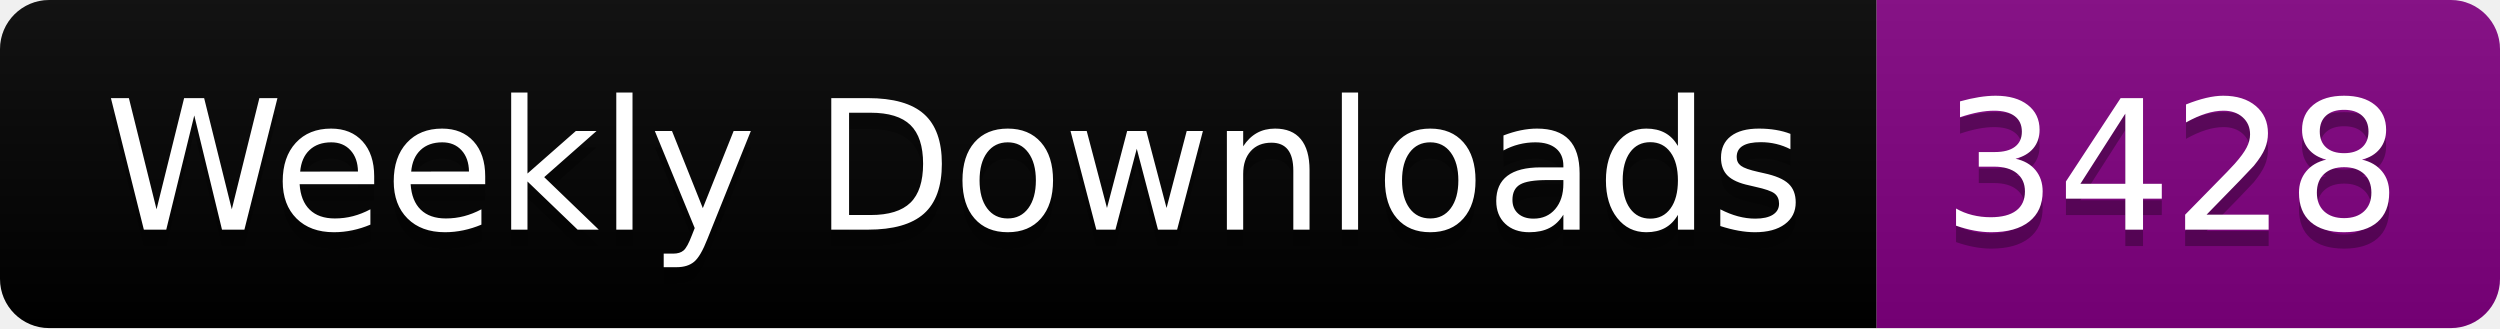
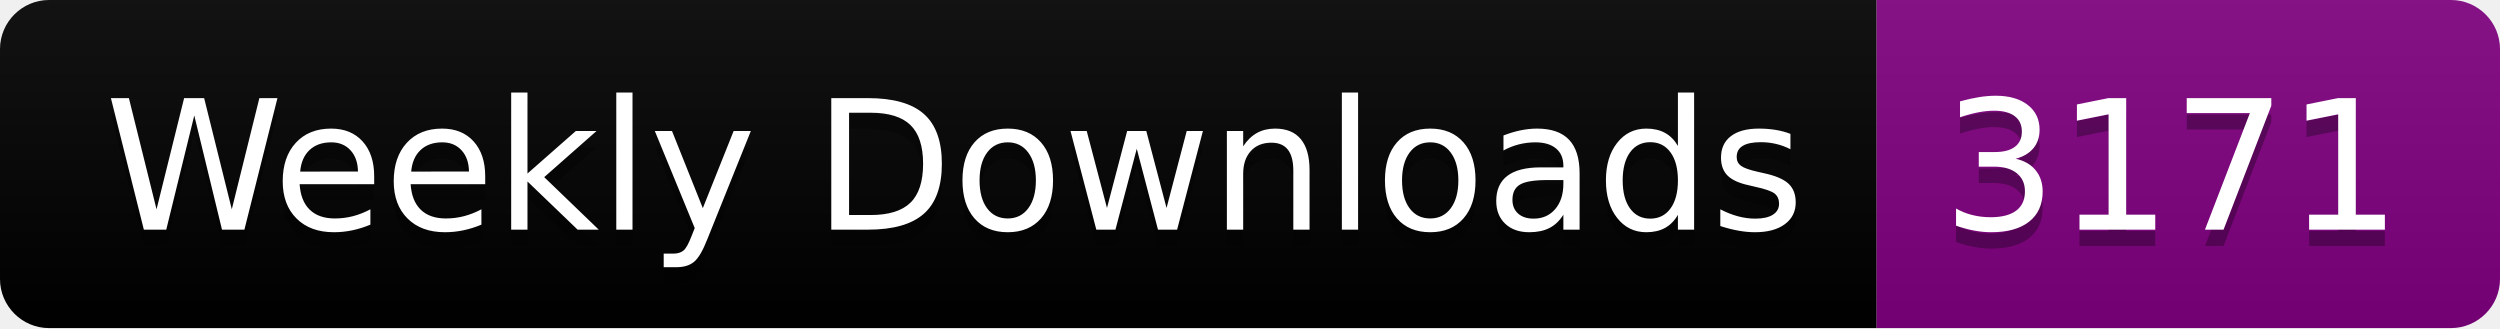
<svg xmlns="http://www.w3.org/2000/svg" width="152.4" height="20">
  <linearGradient id="smooth" x2="0" y2="100%">
    <stop offset="0" stop-color="#bbb" stop-opacity=".1" />
    <stop offset="1" stop-opacity=".1" />
  </linearGradient>
  <clipPath id="round">
    <rect width="152.4" height="20" rx="3" fill="#fff" />
  </clipPath>
  <g clip-path="url(#round)">
    <rect width="114.4" height="20" fill="black" />
    <rect x="114.4" width="38.0" height="20" fill="purple" />
    <rect width="152.4" height="20" fill="url(#smooth)" />
  </g>
  <g fill="#fff" text-anchor="middle" font-family="DejaVu Sans,Verdana,Geneva,sans-serif" font-size="110">
    <text x="582.0" y="150" fill="#010101" fill-opacity=".3" transform="scale(0.1)" textLength="1044.0" lengthAdjust="spacing">Weekly Downloads</text>
    <text x="582.0" y="140" transform="scale(0.1)" textLength="1044.0" lengthAdjust="spacing">Weekly Downloads</text>
-     <text x="1324.0" y="150" fill="#010101" fill-opacity=".3" transform="scale(0.1)" textLength="280.0" lengthAdjust="spacing">3428</text>
-     <text x="1324.0" y="140" transform="scale(0.1)" textLength="280.0" lengthAdjust="spacing">3428</text>
+     <text x="1324.0" y="150" fill="#010101" fill-opacity=".3" transform="scale(0.1)" textLength="280.0" lengthAdjust="spacing">3171</text>
+     <text x="1324.0" y="140" transform="scale(0.1)" textLength="280.0" lengthAdjust="spacing">3171</text>
  </g>
</svg>
